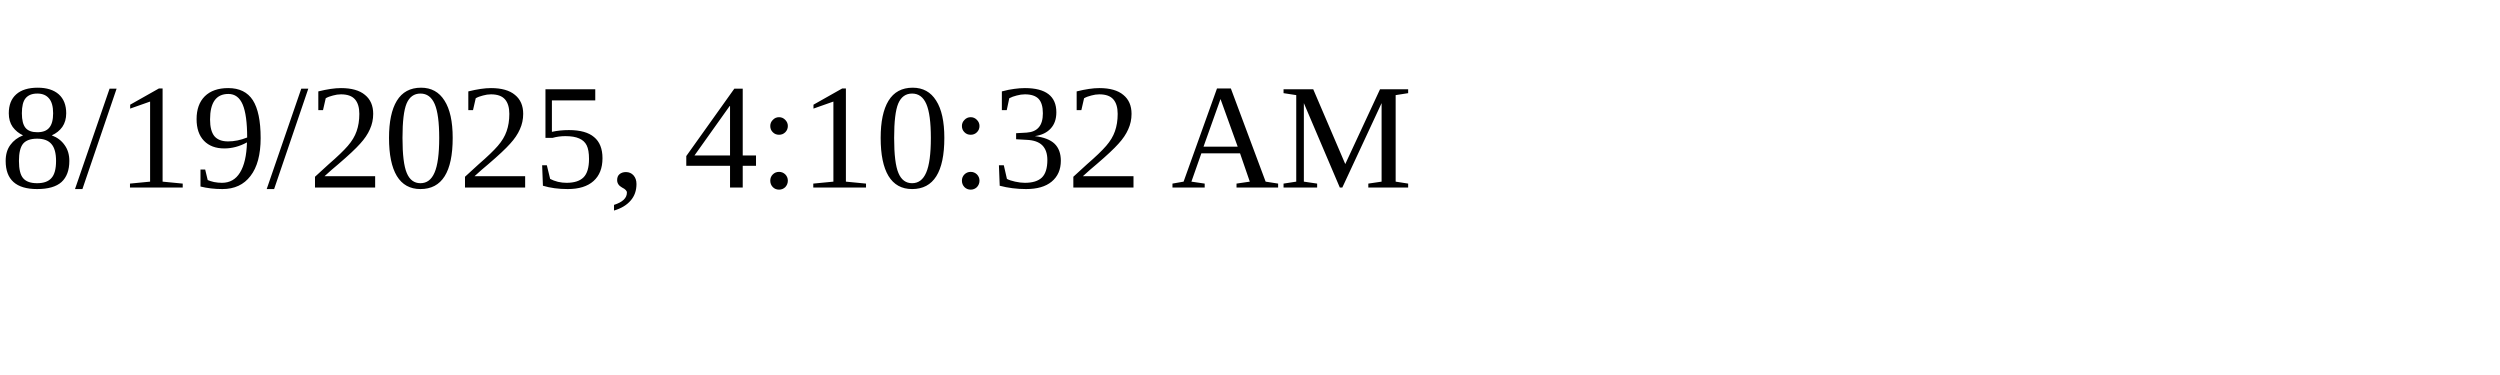
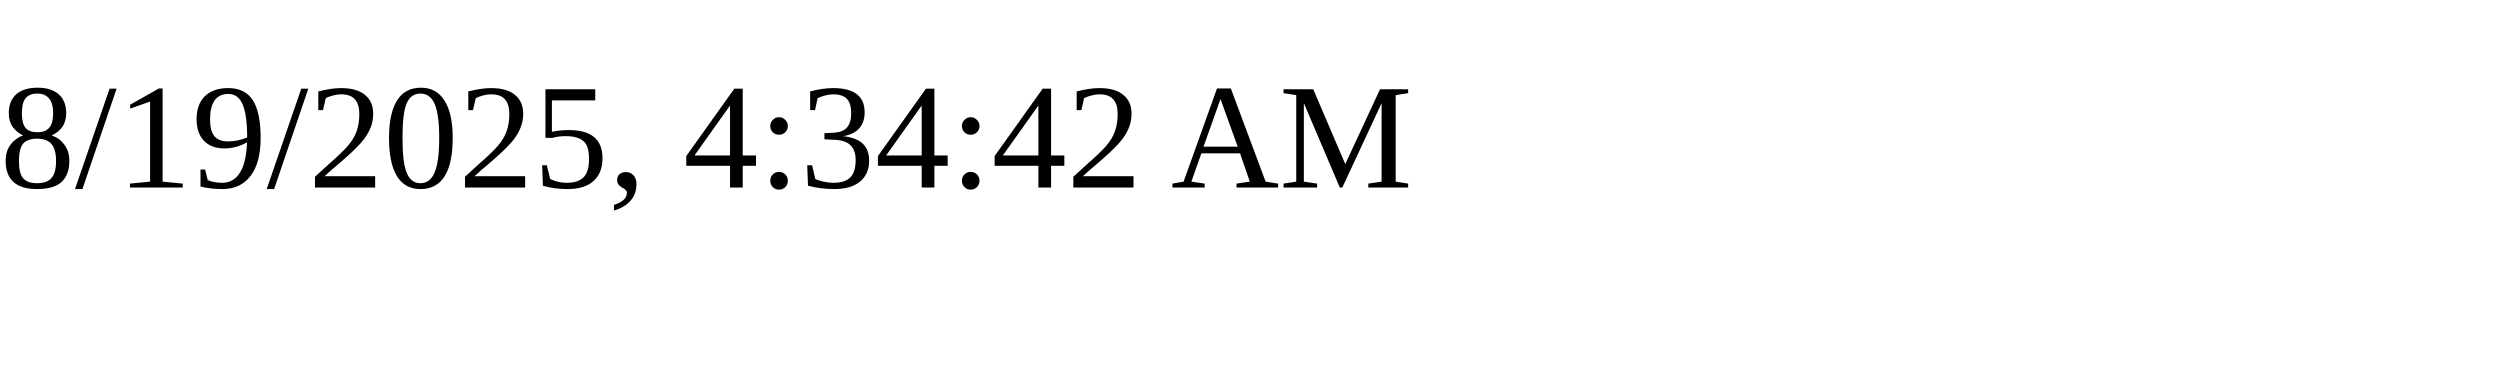
<svg xmlns="http://www.w3.org/2000/svg" height="30" width="200">
-   <text x="0" y="15">8/19/2025, 4:10:32 AM</text>
+   <text x="0" y="15">8/19/2025, 4:34:42 AM</text>
</svg>
